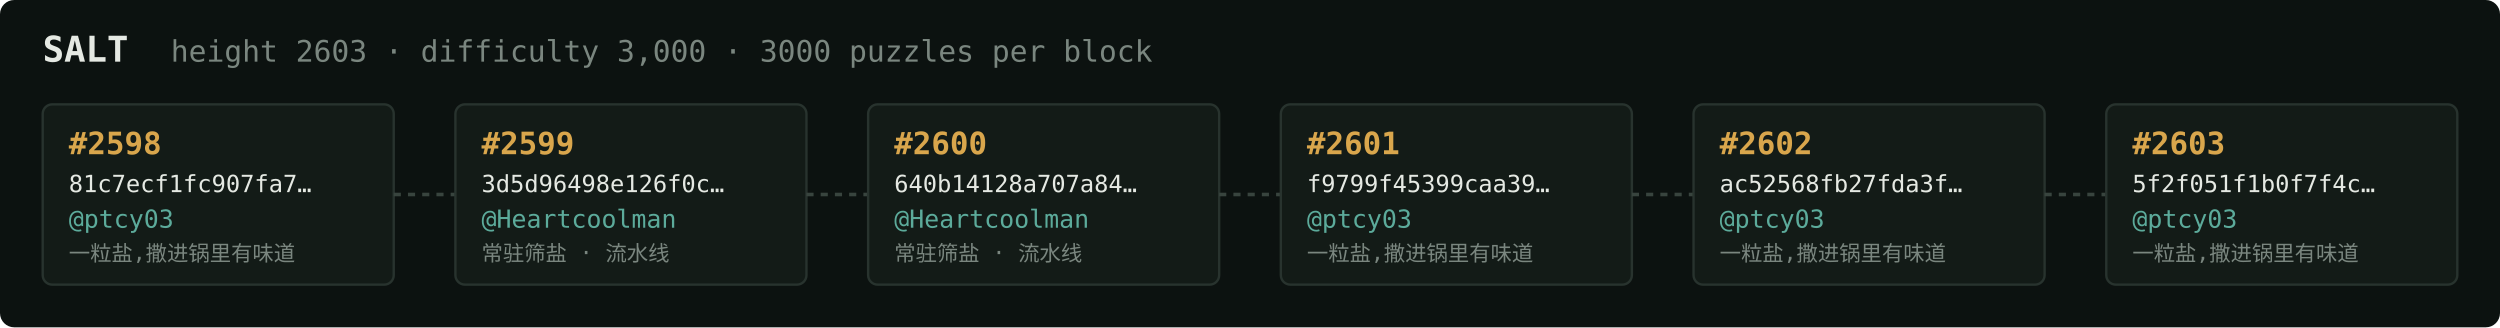
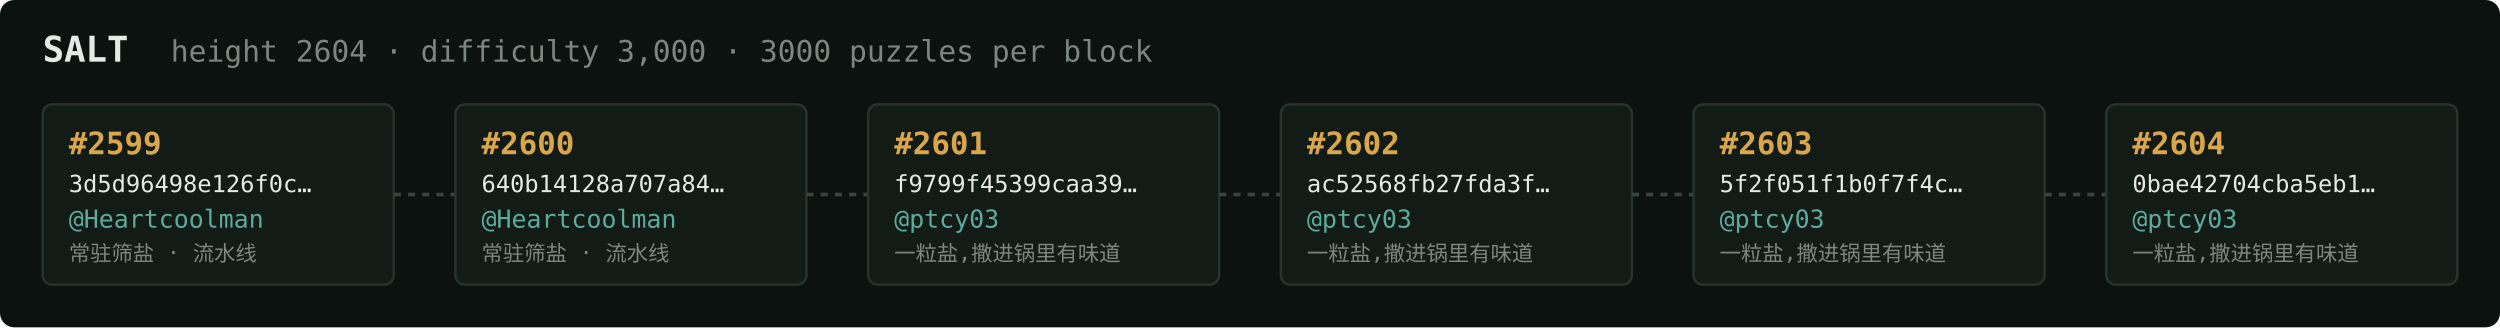
<svg xmlns="http://www.w3.org/2000/svg" width="1054" height="138" viewBox="0 0 1054 138" font-family="ui-monospace,SFMono-Regular,Menlo,monospace">
  <rect fill="#0c1210" width="1054" height="138" rx="6" />
  <text x="18" y="26" fill="#e5e9e3" font-size="15" font-weight="700">SALT</text>
-   <text x="72" y="26" fill="#7a867f" font-size="12.5">height 2603 · difficulty 3,000 · 3000 puzzles per block</text>
+   <text x="72" y="26" fill="#7a867f" font-size="12.5">height 2604 · difficulty 3,000 · 3000 puzzles per block</text>
  <rect x="18" y="44" width="148" height="76" rx="4" fill="#131b17" stroke="#28332e" stroke-width="1" />
-   <text x="29" y="65" fill="#d9a64c" font-size="13" font-weight="700">#2598</text>
-   <text x="29" y="81" fill="#e5e9e3" font-size="10">81c7ecf1fc907fa7…</text>
-   <text x="29" y="96" fill="#5cab9b" font-size="10.5">@ptcy03</text>
-   <text x="29" y="110" fill="#7a867f" font-size="9">一粒盐,撒进锅里有味道</text>
+   <text x="29" y="65" fill="#d9a64c" font-size="13" font-weight="700">#2599</text>
+   <text x="29" y="81" fill="#e5e9e3" font-size="10">3d5d96498e126f0c…</text>
+   <text x="29" y="96" fill="#5cab9b" font-size="10.5">@Heartcoolman</text>
+   <text x="29" y="110" fill="#7a867f" font-size="9">常驻筛盐 · 流水线</text>
  <line x1="166" y1="82.0" x2="192" y2="82.0" stroke="#38443e" stroke-width="1.5" stroke-dasharray="3 3" />
  <rect x="192" y="44" width="148" height="76" rx="4" fill="#131b17" stroke="#28332e" stroke-width="1" />
-   <text x="203" y="65" fill="#d9a64c" font-size="13" font-weight="700">#2599</text>
-   <text x="203" y="81" fill="#e5e9e3" font-size="10">3d5d96498e126f0c…</text>
+   <text x="203" y="65" fill="#d9a64c" font-size="13" font-weight="700">#2600</text>
+   <text x="203" y="81" fill="#e5e9e3" font-size="10">640b14128a707a84…</text>
  <text x="203" y="96" fill="#5cab9b" font-size="10.5">@Heartcoolman</text>
  <text x="203" y="110" fill="#7a867f" font-size="9">常驻筛盐 · 流水线</text>
  <line x1="340" y1="82.0" x2="366" y2="82.0" stroke="#38443e" stroke-width="1.5" stroke-dasharray="3 3" />
  <rect x="366" y="44" width="148" height="76" rx="4" fill="#131b17" stroke="#28332e" stroke-width="1" />
-   <text x="377" y="65" fill="#d9a64c" font-size="13" font-weight="700">#2600</text>
-   <text x="377" y="81" fill="#e5e9e3" font-size="10">640b14128a707a84…</text>
-   <text x="377" y="96" fill="#5cab9b" font-size="10.5">@Heartcoolman</text>
-   <text x="377" y="110" fill="#7a867f" font-size="9">常驻筛盐 · 流水线</text>
+   <text x="377" y="65" fill="#d9a64c" font-size="13" font-weight="700">#2601</text>
+   <text x="377" y="81" fill="#e5e9e3" font-size="10">f9799f45399caa39…</text>
+   <text x="377" y="96" fill="#5cab9b" font-size="10.5">@ptcy03</text>
+   <text x="377" y="110" fill="#7a867f" font-size="9">一粒盐,撒进锅里有味道</text>
  <line x1="514" y1="82.0" x2="540" y2="82.0" stroke="#38443e" stroke-width="1.5" stroke-dasharray="3 3" />
  <rect x="540" y="44" width="148" height="76" rx="4" fill="#131b17" stroke="#28332e" stroke-width="1" />
-   <text x="551" y="65" fill="#d9a64c" font-size="13" font-weight="700">#2601</text>
-   <text x="551" y="81" fill="#e5e9e3" font-size="10">f9799f45399caa39…</text>
+   <text x="551" y="65" fill="#d9a64c" font-size="13" font-weight="700">#2602</text>
+   <text x="551" y="81" fill="#e5e9e3" font-size="10">ac52568fb27fda3f…</text>
  <text x="551" y="96" fill="#5cab9b" font-size="10.5">@ptcy03</text>
  <text x="551" y="110" fill="#7a867f" font-size="9">一粒盐,撒进锅里有味道</text>
  <line x1="688" y1="82.0" x2="714" y2="82.0" stroke="#38443e" stroke-width="1.5" stroke-dasharray="3 3" />
  <rect x="714" y="44" width="148" height="76" rx="4" fill="#131b17" stroke="#28332e" stroke-width="1" />
-   <text x="725" y="65" fill="#d9a64c" font-size="13" font-weight="700">#2602</text>
-   <text x="725" y="81" fill="#e5e9e3" font-size="10">ac52568fb27fda3f…</text>
+   <text x="725" y="65" fill="#d9a64c" font-size="13" font-weight="700">#2603</text>
+   <text x="725" y="81" fill="#e5e9e3" font-size="10">5f2f051f1b0f7f4c…</text>
  <text x="725" y="96" fill="#5cab9b" font-size="10.5">@ptcy03</text>
  <text x="725" y="110" fill="#7a867f" font-size="9">一粒盐,撒进锅里有味道</text>
  <line x1="862" y1="82.0" x2="888" y2="82.0" stroke="#38443e" stroke-width="1.5" stroke-dasharray="3 3" />
  <rect x="888" y="44" width="148" height="76" rx="4" fill="#131b17" stroke="#28332e" stroke-width="1" />
-   <text x="899" y="65" fill="#d9a64c" font-size="13" font-weight="700">#2603</text>
-   <text x="899" y="81" fill="#e5e9e3" font-size="10">5f2f051f1b0f7f4c…</text>
+   <text x="899" y="65" fill="#d9a64c" font-size="13" font-weight="700">#2604</text>
+   <text x="899" y="81" fill="#e5e9e3" font-size="10">0bae42704cba5eb1…</text>
  <text x="899" y="96" fill="#5cab9b" font-size="10.5">@ptcy03</text>
  <text x="899" y="110" fill="#7a867f" font-size="9">一粒盐,撒进锅里有味道</text>
</svg>
